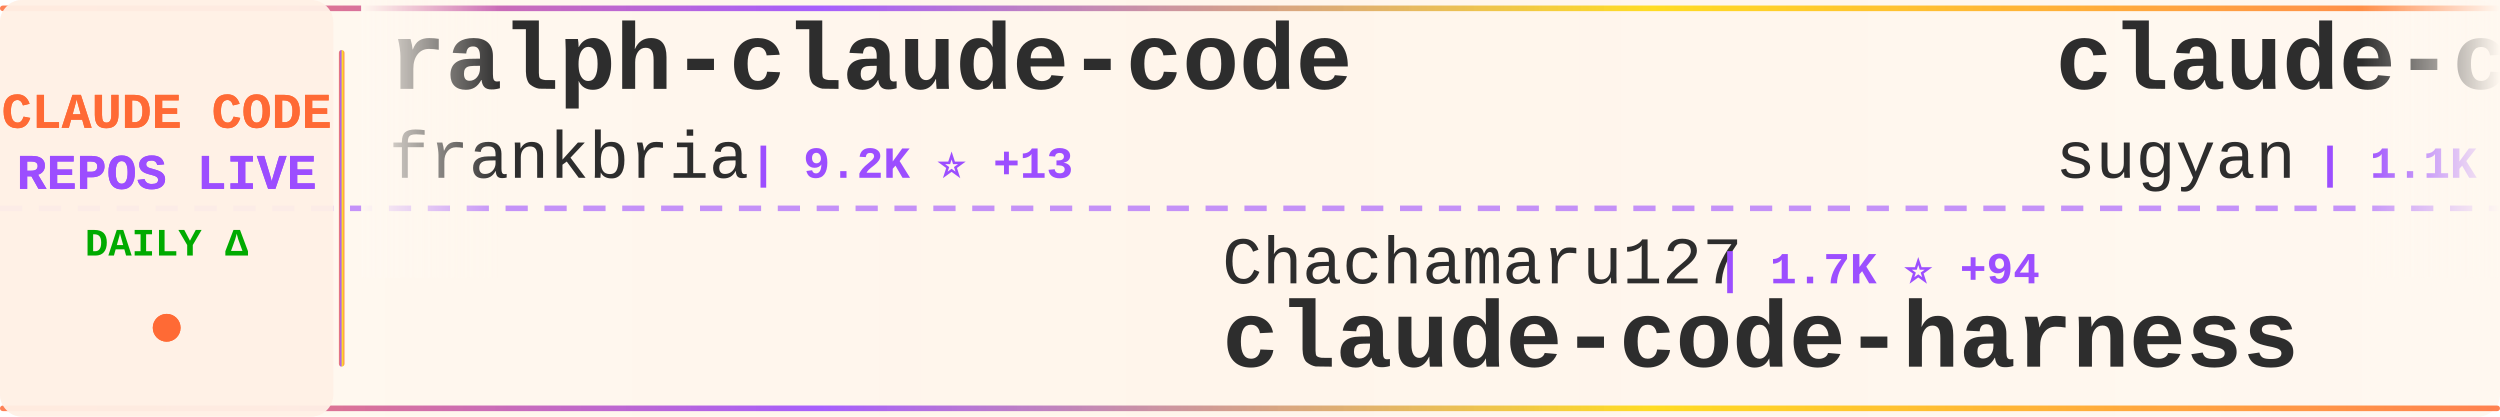
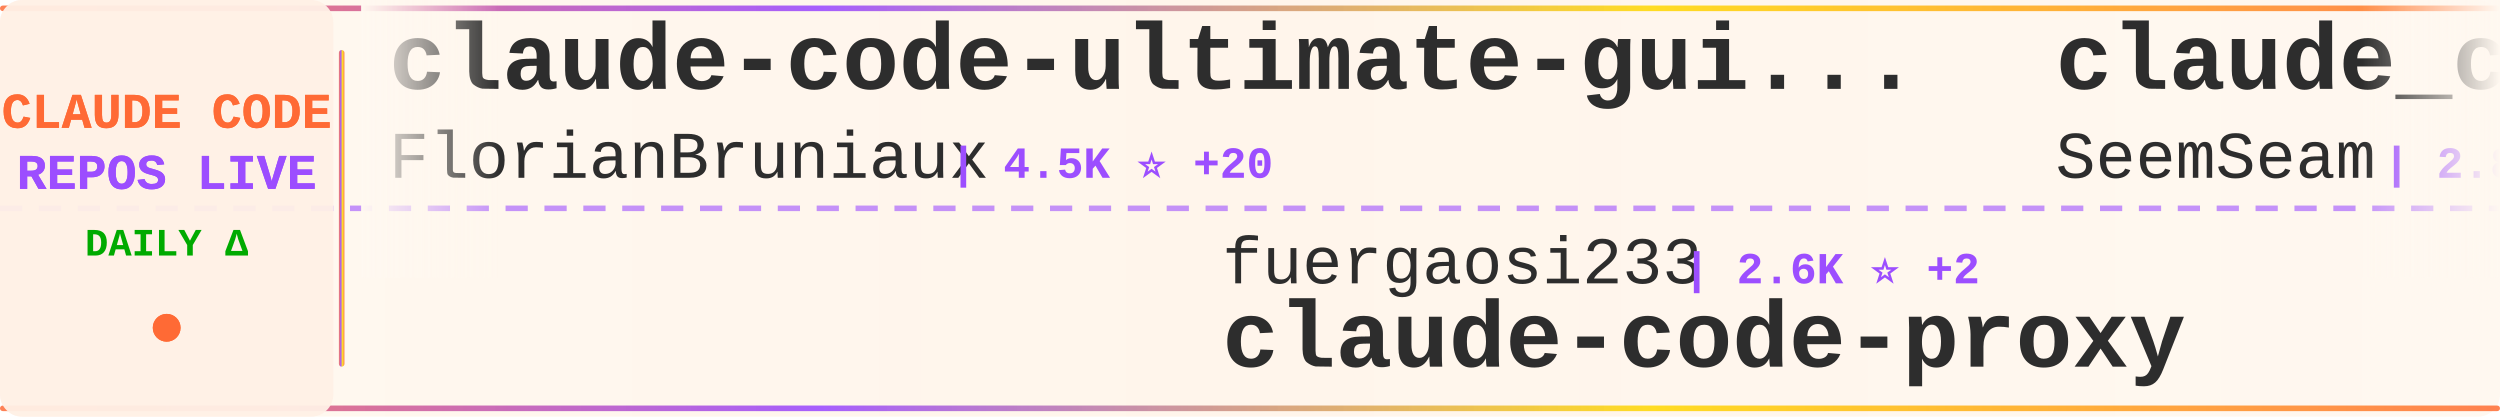
<svg xmlns="http://www.w3.org/2000/svg" width="900" height="150">
  <defs>
    <linearGradient id="tickerBg" x1="0%" y1="0%" x2="100%" y2="0%">
      <stop offset="0%" style="stop-color:#fff8f0;stop-opacity:0.98" />
      <stop offset="50%" style="stop-color:#fff5eb;stop-opacity:1" />
      <stop offset="100%" style="stop-color:#fff8f0;stop-opacity:0.98" />
    </linearGradient>
    <linearGradient id="borderGrad" x1="0%" y1="0%" x2="100%" y2="0%">
      <stop offset="0%" style="stop-color:#FF6B35;stop-opacity:0.85">
        <animate attributeName="stop-opacity" values="0.85;1;0.85" dur="2s" repeatCount="indefinite" />
      </stop>
      <stop offset="33%" style="stop-color:#9C4EFF;stop-opacity:0.9">
        <animate attributeName="stop-opacity" values="0.9;1;0.9" dur="2.2s" repeatCount="indefinite" />
      </stop>
      <stop offset="66%" style="stop-color:#FFD700;stop-opacity:0.85">
        <animate attributeName="stop-opacity" values="0.85;1;0.85" dur="1.8s" repeatCount="indefinite" />
      </stop>
      <stop offset="100%" style="stop-color:#FF6B35;stop-opacity:0.85">
        <animate attributeName="stop-opacity" values="0.85;1;0.85" dur="2s" repeatCount="indefinite" />
      </stop>
    </linearGradient>
    <filter id="textGlow">
      <feGaussianBlur stdDeviation="0.15" result="coloredBlur" />
      <feMerge>
        <feMergeNode in="coloredBlur" />
        <feMergeNode in="SourceGraphic" />
      </feMerge>
    </filter>
    <filter id="metricGlow">
      <feGaussianBlur stdDeviation="0.2" result="coloredBlur" />
      <feMerge>
        <feMergeNode in="coloredBlur" />
        <feMergeNode in="SourceGraphic" />
      </feMerge>
    </filter>
    <linearGradient id="leftFade" x1="0%" y1="0%" x2="100%" y2="0%">
      <stop offset="0%" style="stop-color:#fff8f0;stop-opacity:1" />
      <stop offset="100%" style="stop-color:#fff8f0;stop-opacity:0" />
    </linearGradient>
    <linearGradient id="rightFade" x1="0%" y1="0%" x2="100%" y2="0%">
      <stop offset="0%" style="stop-color:#fff8f0;stop-opacity:0" />
      <stop offset="100%" style="stop-color:#fff8f0;stop-opacity:1" />
    </linearGradient>
  </defs>
  <rect width="900" height="150" fill="url(#tickerBg)" rx="8" />
  <rect x="0" y="2" width="900" height="2" fill="url(#borderGrad)" rx="1" />
  <rect x="0" y="146" width="900" height="2" fill="url(#borderGrad)" rx="1" />
  <line x1="0" y1="75" x2="900" y2="75" stroke="#9C4EFF" stroke-width="2" stroke-dasharray="8 6" opacity="0.6" />
  <rect x="0" y="0" width="120" height="150" fill="#fff0e6" opacity="0.95" rx="8" />
  <text x="60" y="46" font-family="'Courier New', monospace" font-size="18" font-weight="bold" fill="#FF6B35" text-anchor="middle" filter="url(#textGlow)">
    CLAUDE CODE
  </text>
  <text x="60" y="68" font-family="'Courier New', monospace" font-size="18" font-weight="bold" fill="#9C4EFF" text-anchor="middle" filter="url(#textGlow)">
    REPOS LIVE
  </text>
  <text x="60" y="92" font-family="'Courier New', monospace" font-size="14" font-weight="bold" fill="#00aa00" text-anchor="middle">
    DAILY Δ
  </text>
  <circle cx="60" cy="118" r="5" fill="#FF6B35" filter="url(#metricGlow)">
    <animate attributeName="r" values="4;6;4" dur="1.5s" repeatCount="indefinite" />
    <animate attributeName="opacity" values="0.6;1;0.6" dur="1.5s" repeatCount="indefinite" />
  </circle>
  <rect x="122" y="18" width="2" height="114" fill="url(#borderGrad)" rx="1" />
  <clipPath id="tickerClip">
    <rect x="130" y="0" width="770" height="150" />
  </clipPath>
  <g clip-path="url(#tickerClip)">
    <g id="tickerItems">
      <animateTransform attributeName="transform" attributeType="XML" type="translate" from="0 0" to="-3000 0" dur="54s" repeatCount="indefinite" />
      <g transform="translate(0, 0)">
-         <text x="140" y="32" font-family="'Courier New', monospace" font-size="34" font-weight="bold" fill="#2d2d2d">ralph-claude-code</text>
-         <text x="140" y="64" font-family="'Courier New', monospace" font-size="24" font-weight="normal" fill="#2d2d2d" opacity="1.0">frankbria</text>
-         <text x="270" y="64" font-family="'Courier New', monospace" font-size="16" font-weight="bold" fill="#9C4EFF"> | 9.2K ⭐ +13</text>
+         <text x="140" y="32" font-family="'Courier New', monospace" font-size="34" font-weight="bold" fill="#2d2d2d">claude-code-ultimate-gui...</text>
+         <text x="140" y="64" font-family="'Courier New', monospace" font-size="24" font-weight="normal" fill="#2d2d2d" opacity="1.0">FlorianBruniaux</text>
+         <text x="342" y="64" font-family="'Courier New', monospace" font-size="16" font-weight="bold" fill="#9C4EFF"> | 4.5K ⭐ +20</text>
      </g>
      <g transform="translate(300, 0)">
-         <text x="140" y="102" font-family="'Courier New', monospace" font-size="24" font-weight="normal" fill="#2d2d2d" opacity="1.0">Chachamaru127</text>
-         <text x="318" y="102" font-family="'Courier New', monospace" font-size="16" font-weight="bold" fill="#9C4EFF"> | 1.7K ⭐ +94</text>
-         <text x="140" y="132" font-family="'Courier New', monospace" font-size="34" font-weight="bold" fill="#2d2d2d">claude-code-harness</text>
+         <text x="140" y="102" font-family="'Courier New', monospace" font-size="24" font-weight="normal" fill="#2d2d2d" opacity="1.0">fuergaosi233</text>
+         <text x="306" y="102" font-family="'Courier New', monospace" font-size="16" font-weight="bold" fill="#9C4EFF"> | 2.6K ⭐ +2</text>
+         <text x="140" y="132" font-family="'Courier New', monospace" font-size="34" font-weight="bold" fill="#2d2d2d">claude-code-proxy</text>
      </g>
      <g transform="translate(600, 0)">
-         <text x="140" y="32" font-family="'Courier New', monospace" font-size="34" font-weight="bold" fill="#2d2d2d">claude-code-webui</text>
-         <text x="140" y="64" font-family="'Courier New', monospace" font-size="24" font-weight="normal" fill="#2d2d2d" opacity="1.0">sugyan</text>
-         <text x="234" y="64" font-family="'Courier New', monospace" font-size="16" font-weight="bold" fill="#9C4EFF"> | 1.1K ⭐ +1</text>
+         <text x="140" y="32" font-family="'Courier New', monospace" font-size="34" font-weight="bold" fill="#2d2d2d">claude_codex_bridge</text>
+         <text x="140" y="64" font-family="'Courier New', monospace" font-size="24" font-weight="normal" fill="#2d2d2d" opacity="1.0">SeemSeam</text>
+         <text x="258" y="64" font-family="'Courier New', monospace" font-size="16" font-weight="bold" fill="#9C4EFF"> | 2.8K ⭐ +16</text>
      </g>
      <g transform="translate(900, 0)">
-         <text x="140" y="102" font-family="'Courier New', monospace" font-size="24" font-weight="normal" fill="#2d2d2d" opacity="1.0">ChinaSiro</text>
-         <text x="270" y="102" font-family="'Courier New', monospace" font-size="16" font-weight="bold" fill="#9C4EFF"> | 9.3K ⭐ +11</text>
-         <text x="140" y="132" font-family="'Courier New', monospace" font-size="34" font-weight="bold" fill="#2d2d2d">claude-code-sourcemap</text>
+         <text x="140" y="102" font-family="'Courier New', monospace" font-size="24" font-weight="normal" fill="#2d2d2d" opacity="1.0">edmund-io</text>
+         <text x="270" y="102" font-family="'Courier New', monospace" font-size="16" font-weight="bold" fill="#9C4EFF"> | 1.4K ⭐ +2</text>
+         <text x="140" y="132" font-family="'Courier New', monospace" font-size="34" font-weight="bold" fill="#2d2d2d">edmunds-claude-code</text>
      </g>
      <g transform="translate(1200, 0)">
-         <text x="140" y="32" font-family="'Courier New', monospace" font-size="34" font-weight="bold" fill="#2d2d2d">claude-plugins-official</text>
-         <text x="140" y="64" font-family="'Courier New', monospace" font-size="24" font-weight="normal" fill="#2d2d2d" opacity="1.0">anthropics</text>
-         <text x="282" y="64" font-family="'Courier New', monospace" font-size="16" font-weight="bold" fill="#9C4EFF"> | 28.2K ⭐ +265</text>
+         <text x="140" y="32" font-family="'Courier New', monospace" font-size="34" font-weight="bold" fill="#2d2d2d">Auto-claude-code-researc...</text>
+         <text x="140" y="64" font-family="'Courier New', monospace" font-size="24" font-weight="normal" fill="#2d2d2d" opacity="1.0">wanshuiyin</text>
+         <text x="282" y="64" font-family="'Courier New', monospace" font-size="16" font-weight="bold" fill="#9C4EFF"> | 10.8K ⭐ +102</text>
      </g>
      <g transform="translate(1500, 0)">
-         <text x="140" y="102" font-family="'Courier New', monospace" font-size="24" font-weight="normal" fill="#2d2d2d" opacity="1.0">shareAI-lab</text>
-         <text x="294" y="102" font-family="'Courier New', monospace" font-size="16" font-weight="bold" fill="#9C4EFF"> | 63.0K ⭐ +271</text>
-         <text x="140" y="132" font-family="'Courier New', monospace" font-size="34" font-weight="bold" fill="#2d2d2d">learn-claude-code</text>
+         <text x="140" y="102" font-family="'Courier New', monospace" font-size="24" font-weight="normal" fill="#2d2d2d" opacity="1.0">anthropics</text>
+         <text x="282" y="102" font-family="'Courier New', monospace" font-size="16" font-weight="bold" fill="#9C4EFF"> | 28.2K ⭐ +268</text>
+         <text x="140" y="132" font-family="'Courier New', monospace" font-size="34" font-weight="bold" fill="#2d2d2d">claude-plugins-official</text>
      </g>
      <g transform="translate(1800, 0)">
-         <text x="140" y="32" font-family="'Courier New', monospace" font-size="34" font-weight="bold" fill="#2d2d2d">claude-code-source</text>
-         <text x="140" y="64" font-family="'Courier New', monospace" font-size="24" font-weight="normal" fill="#2d2d2d" opacity="1.0">JrCx7scC</text>
-         <text x="258" y="64" font-family="'Courier New', monospace" font-size="16" font-weight="bold" fill="#9C4EFF"> | 369 ⭐</text>
+         <text x="140" y="32" font-family="'Courier New', monospace" font-size="34" font-weight="bold" fill="#2d2d2d">Claude-code</text>
+         <text x="140" y="64" font-family="'Courier New', monospace" font-size="24" font-weight="normal" fill="#2d2d2d" opacity="1.0">zstmfhy</text>
+         <text x="246" y="64" font-family="'Courier New', monospace" font-size="16" font-weight="bold" fill="#9C4EFF"> | 190 ⭐</text>
      </g>
      <g transform="translate(2100, 0)">
-         <text x="140" y="102" font-family="'Courier New', monospace" font-size="24" font-weight="normal" fill="#2d2d2d" opacity="1.0">Piebald-AI</text>
-         <text x="282" y="102" font-family="'Courier New', monospace" font-size="16" font-weight="bold" fill="#9C4EFF"> | 10.6K ⭐ +41</text>
-         <text x="140" y="132" font-family="'Courier New', monospace" font-size="34" font-weight="bold" fill="#2d2d2d">claude-code-system-promp...</text>
+         <text x="140" y="102" font-family="'Courier New', monospace" font-size="24" font-weight="normal" fill="#2d2d2d" opacity="1.0">pengchengneo</text>
+         <text x="306" y="102" font-family="'Courier New', monospace" font-size="16" font-weight="bold" fill="#9C4EFF"> | 1.4K ⭐ +6</text>
+         <text x="140" y="132" font-family="'Courier New', monospace" font-size="34" font-weight="bold" fill="#2d2d2d">Claude-Code</text>
      </g>
      <g transform="translate(2400, 0)">
-         <text x="140" y="32" font-family="'Courier New', monospace" font-size="34" font-weight="bold" fill="#2d2d2d">claude-code-proxy</text>
-         <text x="140" y="64" font-family="'Courier New', monospace" font-size="24" font-weight="normal" fill="#2d2d2d" opacity="1.0">1rgs</text>
-         <text x="210" y="64" font-family="'Courier New', monospace" font-size="16" font-weight="bold" fill="#9C4EFF"> | 3.6K ⭐ +2</text>
+         <text x="140" y="32" font-family="'Courier New', monospace" font-size="34" font-weight="bold" fill="#2d2d2d">nanoclaw</text>
+         <text x="140" y="64" font-family="'Courier New', monospace" font-size="24" font-weight="normal" fill="#2d2d2d" opacity="1.0">nanocoai</text>
+         <text x="258" y="64" font-family="'Courier New', monospace" font-size="16" font-weight="bold" fill="#9C4EFF"> | 29.5K ⭐ +44</text>
      </g>
      <g transform="translate(2700, 0)">
-         <text x="140" y="102" font-family="'Courier New', monospace" font-size="24" font-weight="normal" fill="#2d2d2d" opacity="1.0">andrew-kramer-inno</text>
-         <text x="378" y="102" font-family="'Courier New', monospace" font-size="16" font-weight="bold" fill="#9C4EFF"> | 590 ⭐</text>
-         <text x="140" y="132" font-family="'Courier New', monospace" font-size="34" font-weight="bold" fill="#2d2d2d">claude-code-source-build</text>
+         <text x="140" y="102" font-family="'Courier New', monospace" font-size="24" font-weight="normal" fill="#2d2d2d" opacity="1.0">AICoderTudou</text>
+         <text x="306" y="102" font-family="'Courier New', monospace" font-size="16" font-weight="bold" fill="#9C4EFF"> | 502 ⭐ +1</text>
+         <text x="140" y="132" font-family="'Courier New', monospace" font-size="34" font-weight="bold" fill="#2d2d2d">claude-code-tudou</text>
      </g>
      <g transform="translate(3000, 0)">
-         <text x="140" y="32" font-family="'Courier New', monospace" font-size="34" font-weight="bold" fill="#2d2d2d">ralph-claude-code</text>
-         <text x="140" y="64" font-family="'Courier New', monospace" font-size="24" font-weight="normal" fill="#2d2d2d" opacity="1.0">frankbria</text>
-         <text x="270" y="64" font-family="'Courier New', monospace" font-size="16" font-weight="bold" fill="#9C4EFF"> | 9.2K ⭐ +13</text>
+         <text x="140" y="32" font-family="'Courier New', monospace" font-size="34" font-weight="bold" fill="#2d2d2d">claude-code-ultimate-gui...</text>
+         <text x="140" y="64" font-family="'Courier New', monospace" font-size="24" font-weight="normal" fill="#2d2d2d" opacity="1.0">FlorianBruniaux</text>
+         <text x="342" y="64" font-family="'Courier New', monospace" font-size="16" font-weight="bold" fill="#9C4EFF"> | 4.5K ⭐ +20</text>
      </g>
      <g transform="translate(3300, 0)">
-         <text x="140" y="102" font-family="'Courier New', monospace" font-size="24" font-weight="normal" fill="#2d2d2d" opacity="1.0">Chachamaru127</text>
-         <text x="318" y="102" font-family="'Courier New', monospace" font-size="16" font-weight="bold" fill="#9C4EFF"> | 1.7K ⭐ +94</text>
-         <text x="140" y="132" font-family="'Courier New', monospace" font-size="34" font-weight="bold" fill="#2d2d2d">claude-code-harness</text>
+         <text x="140" y="102" font-family="'Courier New', monospace" font-size="24" font-weight="normal" fill="#2d2d2d" opacity="1.0">fuergaosi233</text>
+         <text x="306" y="102" font-family="'Courier New', monospace" font-size="16" font-weight="bold" fill="#9C4EFF"> | 2.6K ⭐ +2</text>
+         <text x="140" y="132" font-family="'Courier New', monospace" font-size="34" font-weight="bold" fill="#2d2d2d">claude-code-proxy</text>
      </g>
      <g transform="translate(3600, 0)">
-         <text x="140" y="32" font-family="'Courier New', monospace" font-size="34" font-weight="bold" fill="#2d2d2d">claude-code-webui</text>
-         <text x="140" y="64" font-family="'Courier New', monospace" font-size="24" font-weight="normal" fill="#2d2d2d" opacity="1.0">sugyan</text>
-         <text x="234" y="64" font-family="'Courier New', monospace" font-size="16" font-weight="bold" fill="#9C4EFF"> | 1.1K ⭐ +1</text>
+         <text x="140" y="32" font-family="'Courier New', monospace" font-size="34" font-weight="bold" fill="#2d2d2d">claude_codex_bridge</text>
+         <text x="140" y="64" font-family="'Courier New', monospace" font-size="24" font-weight="normal" fill="#2d2d2d" opacity="1.0">SeemSeam</text>
+         <text x="258" y="64" font-family="'Courier New', monospace" font-size="16" font-weight="bold" fill="#9C4EFF"> | 2.8K ⭐ +16</text>
      </g>
      <g transform="translate(3900, 0)">
-         <text x="140" y="102" font-family="'Courier New', monospace" font-size="24" font-weight="normal" fill="#2d2d2d" opacity="1.0">ChinaSiro</text>
-         <text x="270" y="102" font-family="'Courier New', monospace" font-size="16" font-weight="bold" fill="#9C4EFF"> | 9.3K ⭐ +11</text>
-         <text x="140" y="132" font-family="'Courier New', monospace" font-size="34" font-weight="bold" fill="#2d2d2d">claude-code-sourcemap</text>
+         <text x="140" y="102" font-family="'Courier New', monospace" font-size="24" font-weight="normal" fill="#2d2d2d" opacity="1.0">edmund-io</text>
+         <text x="270" y="102" font-family="'Courier New', monospace" font-size="16" font-weight="bold" fill="#9C4EFF"> | 1.4K ⭐ +2</text>
+         <text x="140" y="132" font-family="'Courier New', monospace" font-size="34" font-weight="bold" fill="#2d2d2d">edmunds-claude-code</text>
      </g>
    </g>
  </g>
  <rect x="130" y="0" width="50" height="100" fill="url(#leftFade)" />
  <rect x="850" y="0" width="50" height="100" fill="url(#rightFade)" />
</svg>
